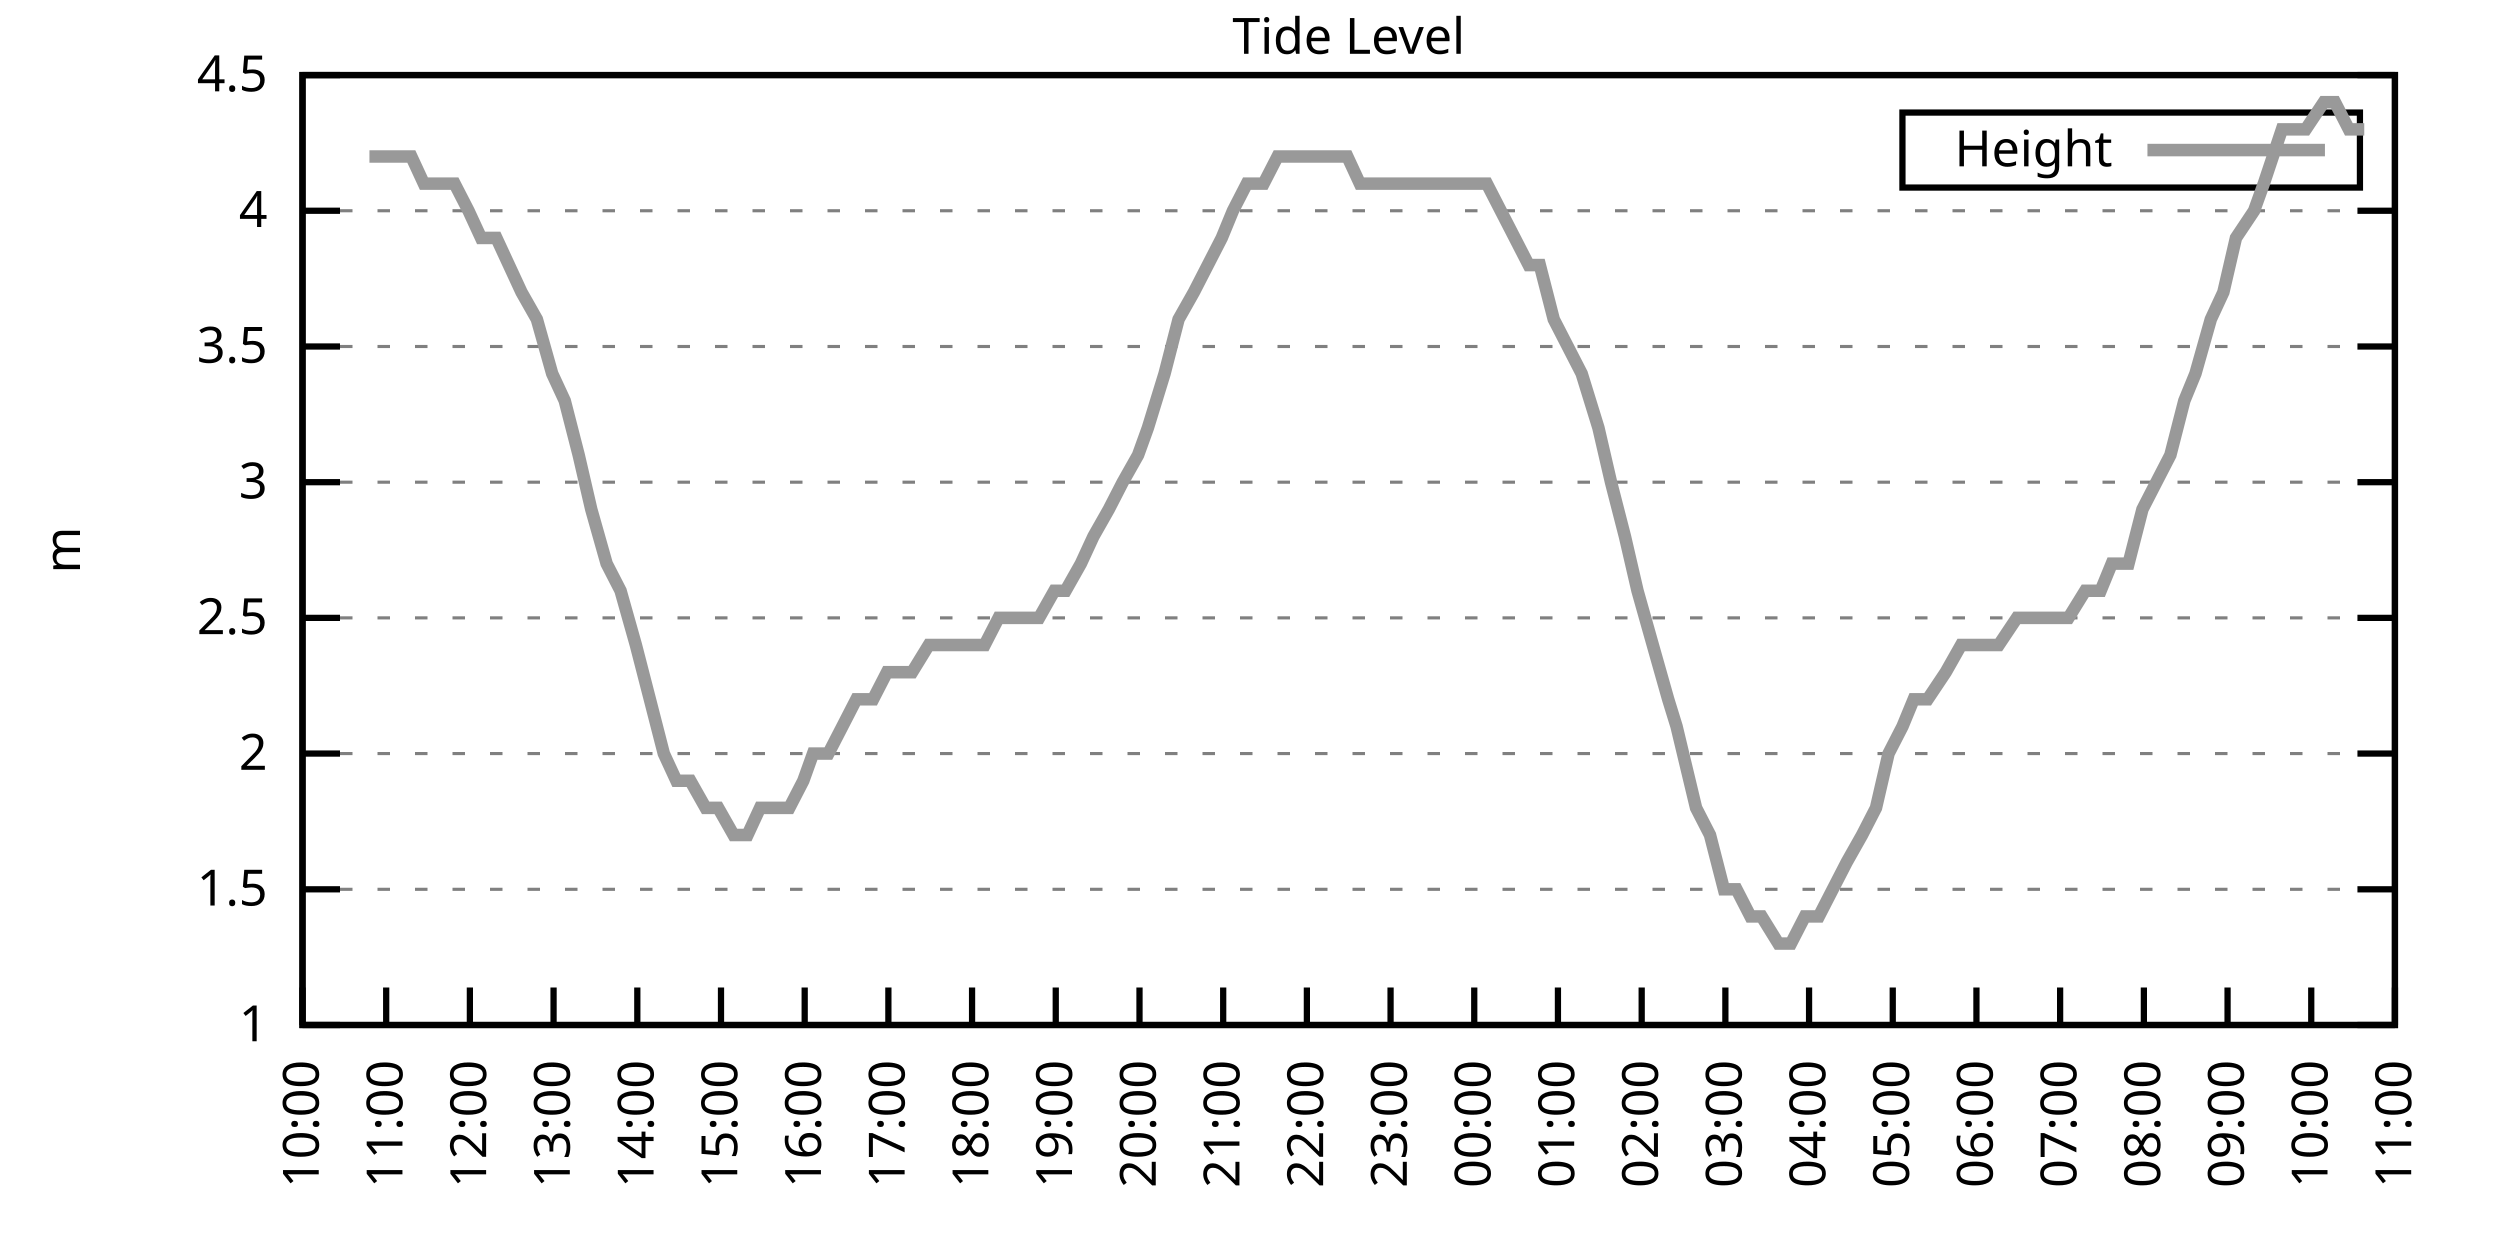
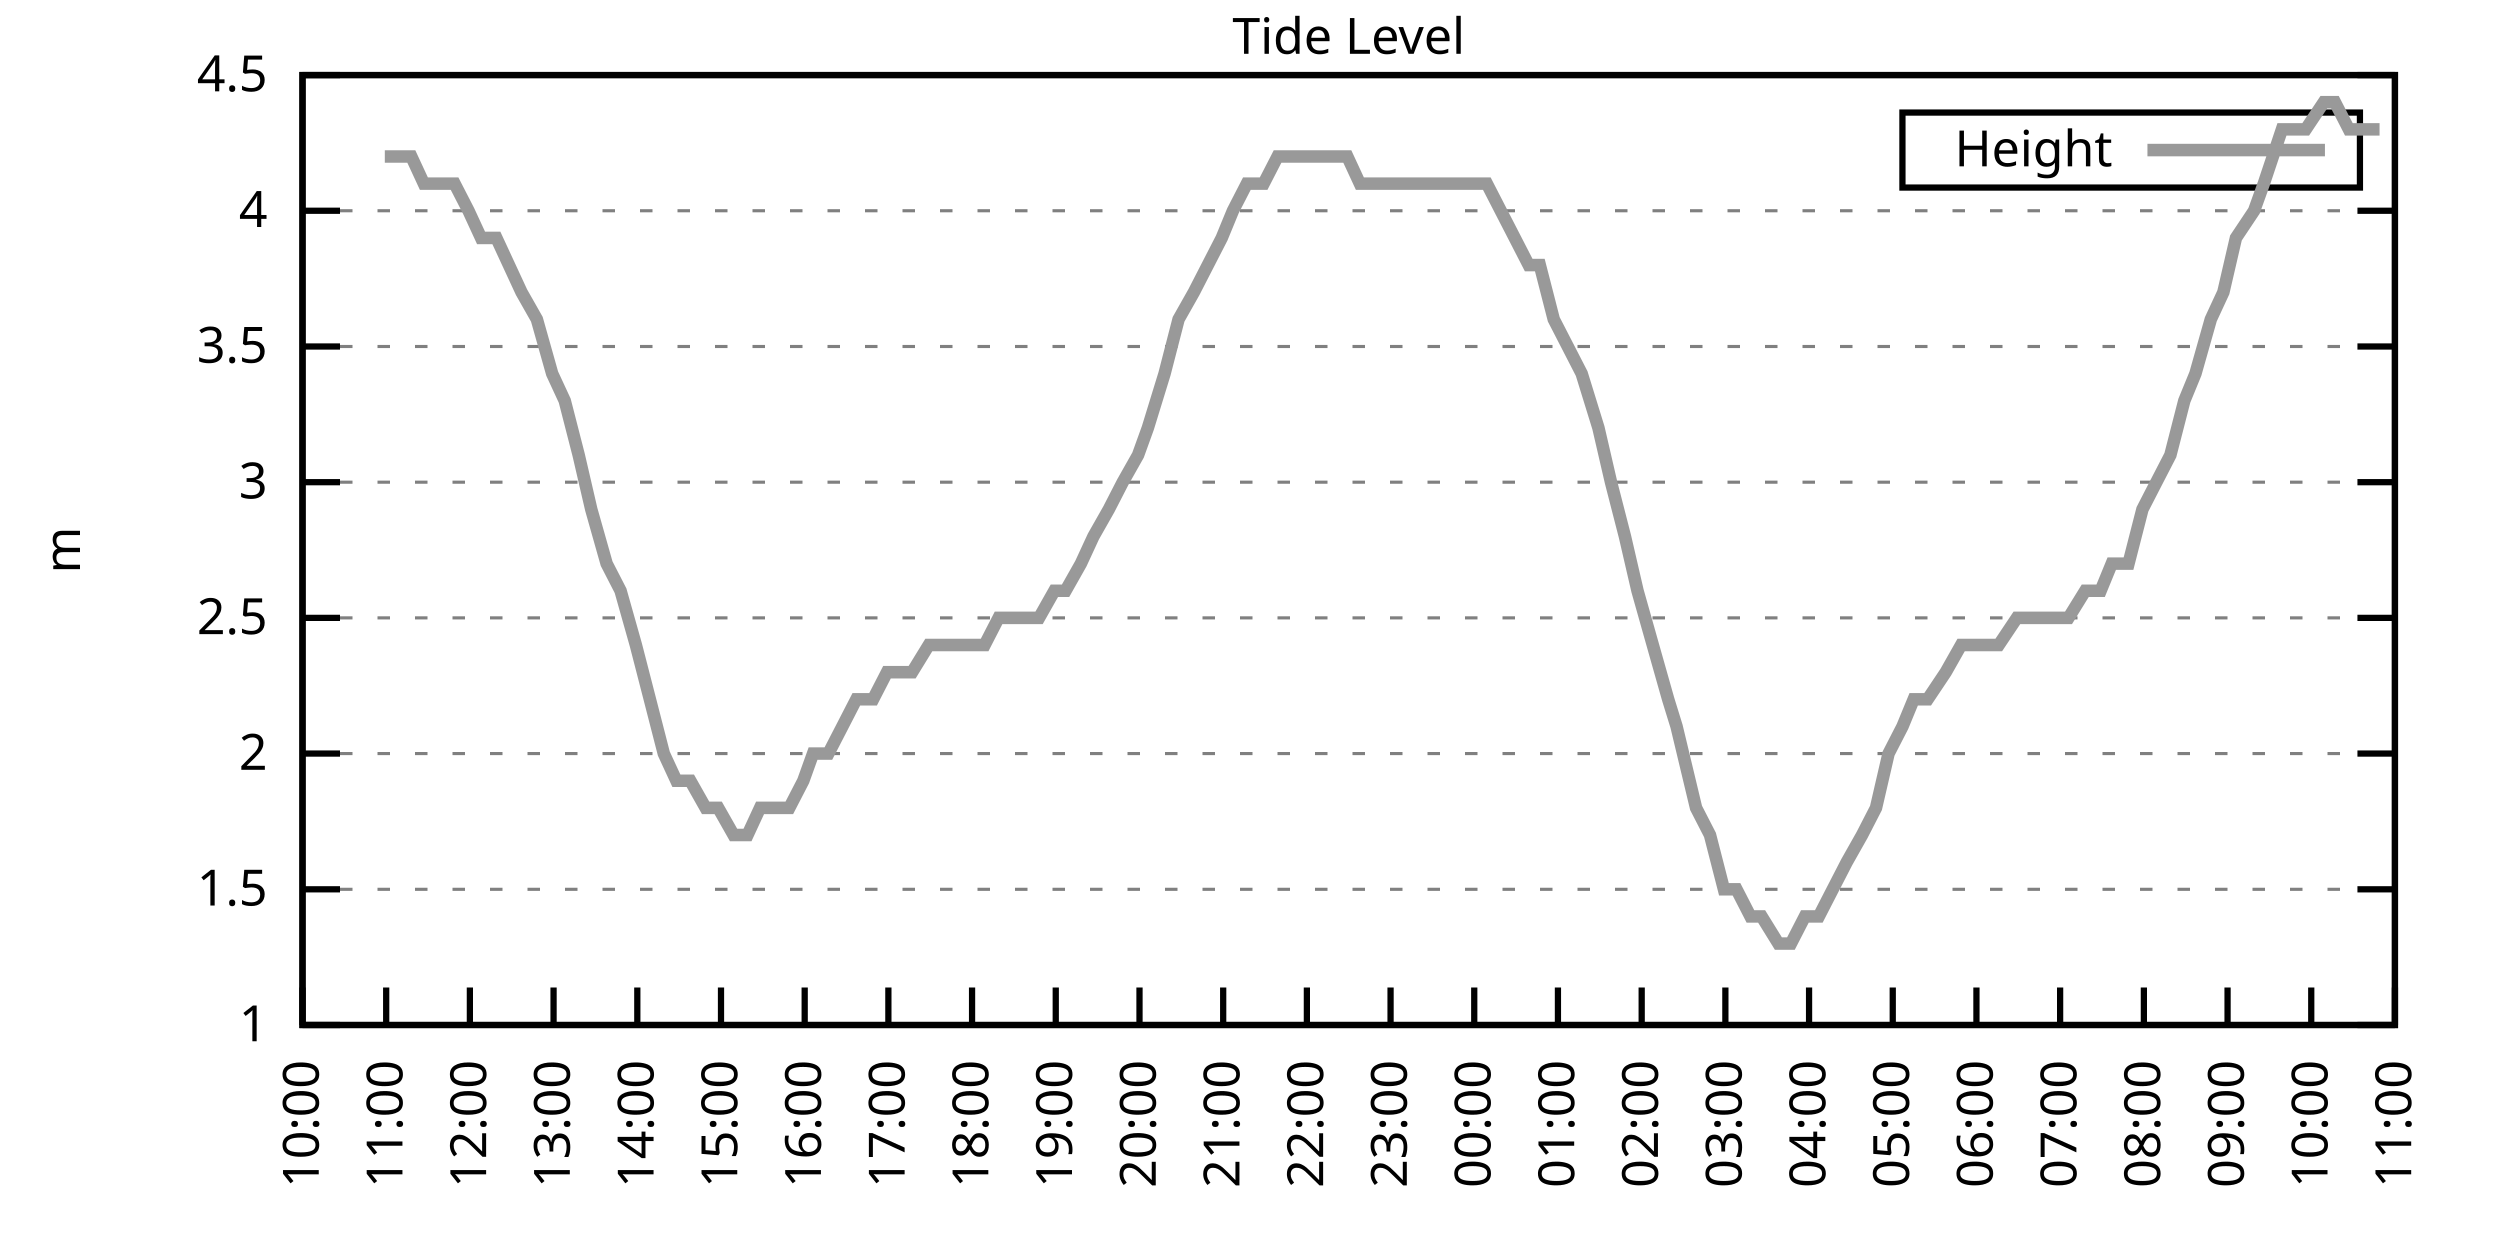
<svg xmlns="http://www.w3.org/2000/svg" xmlns:xlink="http://www.w3.org/1999/xlink" width="400" height="200" viewBox="0 0 400 200">
  <g id="gnuplot_canvas">
    <rect x="0" y="0" width="400" height="200" fill="none" />
    <defs>
      <circle id="gpDot" r="0.5" stroke-width="0.5" stroke="currentColor" />
      <path id="gpPt0" stroke-width="0.333" stroke="currentColor" d="M-1,0 h2 M0,-1 v2" />
      <path id="gpPt1" stroke-width="0.333" stroke="currentColor" d="M-1,-1 L1,1 M1,-1 L-1,1" />
      <path id="gpPt2" stroke-width="0.333" stroke="currentColor" d="M-1,0 L1,0 M0,-1 L0,1 M-1,-1 L1,1 M-1,1 L1,-1" />
      <rect id="gpPt3" stroke-width="0.333" stroke="currentColor" x="-1" y="-1" width="2" height="2" />
      <rect id="gpPt4" stroke-width="0.333" stroke="currentColor" fill="currentColor" x="-1" y="-1" width="2" height="2" />
      <circle id="gpPt5" stroke-width="0.333" stroke="currentColor" cx="0" cy="0" r="1" />
      <use xlink:href="#gpPt5" id="gpPt6" fill="currentColor" stroke="none" />
      <path id="gpPt7" stroke-width="0.333" stroke="currentColor" d="M0,-1.33 L-1.33,0.67 L1.33,0.67 z" />
      <use xlink:href="#gpPt7" id="gpPt8" fill="currentColor" stroke="none" />
      <use xlink:href="#gpPt7" id="gpPt9" stroke="currentColor" transform="rotate(180)" />
      <use xlink:href="#gpPt9" id="gpPt10" fill="currentColor" stroke="none" />
      <use xlink:href="#gpPt3" id="gpPt11" stroke="currentColor" transform="rotate(45)" />
      <use xlink:href="#gpPt11" id="gpPt12" fill="currentColor" stroke="none" />
      <path id="gpPt13" stroke-width="0.333" stroke="currentColor" d="M0,1.330 L1.265,0.411 L0.782,-1.067 L-0.782,-1.076 L-1.265,0.411 z" />
      <use xlink:href="#gpPt13" id="gpPt14" fill="currentColor" stroke="none" />
      <filter id="textbox" filterUnits="objectBoundingBox" x="0" y="0" height="1" width="1">
        <feFlood flood-color="white" flood-opacity="1" result="bgnd" />
        <feComposite in="SourceGraphic" in2="bgnd" operator="atop" />
      </filter>
      <filter id="greybox" filterUnits="objectBoundingBox" x="0" y="0" height="1" width="1">
        <feFlood flood-color="lightgrey" flood-opacity="1" result="grey" />
        <feComposite in="SourceGraphic" in2="grey" operator="atop" />
      </filter>
    </defs>
    <g fill="none" color="white" stroke="currentColor" stroke-width="1.00" stroke-linecap="butt" stroke-linejoin="miter">
</g>
    <g fill="none" color="black" stroke="currentColor" stroke-width="1.00" stroke-linecap="butt" stroke-linejoin="miter">
      <g stroke="none" shape-rendering="crispEdges">
        <polygon fill="rgb(255, 255, 255)" points="48.40,164.00 383.18,164.00 383.18,12.02 48.40,12.02 " />
      </g>
    </g>
    <g fill="none" color="black" stroke="currentColor" stroke-width="1.00" stroke-linecap="butt" stroke-linejoin="miter">
</g>
    <g fill="none" color="black" stroke="black" stroke-width="0.50" stroke-linecap="butt" stroke-linejoin="miter">
</g>
    <g fill="none" color="gray" stroke="currentColor" stroke-width="0.50" stroke-linecap="butt" stroke-linejoin="miter">
      <path stroke="gray" stroke-dasharray="2,4" class="gridline" d="M48.40,164.00 L383.19,164.00  " />
    </g>
    <g fill="none" color="gray" stroke="gray" stroke-width="1.00" stroke-linecap="butt" stroke-linejoin="miter">
</g>
    <g fill="none" color="black" stroke="currentColor" stroke-width="1.00" stroke-linecap="butt" stroke-linejoin="miter">
      <path stroke="black" d="M48.40,164.00 L54.40,164.00 M383.19,164.00 L377.19,164.00  " />
      <g transform="translate(42.80,166.60)" stroke="none" fill="black" font-family="Sans" font-size="8.00" text-anchor="end">
        <text>
          <tspan font-family="Sans"> 1</tspan>
        </text>
      </g>
    </g>
    <g fill="none" color="black" stroke="currentColor" stroke-width="1.00" stroke-linecap="butt" stroke-linejoin="miter">
</g>
    <g fill="none" color="black" stroke="black" stroke-width="0.50" stroke-linecap="butt" stroke-linejoin="miter">
</g>
    <g fill="none" color="gray" stroke="currentColor" stroke-width="0.50" stroke-linecap="butt" stroke-linejoin="miter">
      <path stroke="gray" stroke-dasharray="2,4" class="gridline" d="M48.40,142.29 L383.19,142.29  " />
    </g>
    <g fill="none" color="gray" stroke="gray" stroke-width="1.00" stroke-linecap="butt" stroke-linejoin="miter">
</g>
    <g fill="none" color="black" stroke="currentColor" stroke-width="1.00" stroke-linecap="butt" stroke-linejoin="miter">
      <path stroke="black" d="M48.40,142.29 L54.40,142.29 M383.19,142.29 L377.19,142.29  " />
      <g transform="translate(42.80,144.89)" stroke="none" fill="black" font-family="Sans" font-size="8.00" text-anchor="end">
        <text>
          <tspan font-family="Sans"> 1.5</tspan>
        </text>
      </g>
    </g>
    <g fill="none" color="black" stroke="currentColor" stroke-width="1.00" stroke-linecap="butt" stroke-linejoin="miter">
</g>
    <g fill="none" color="black" stroke="black" stroke-width="0.50" stroke-linecap="butt" stroke-linejoin="miter">
</g>
    <g fill="none" color="gray" stroke="currentColor" stroke-width="0.50" stroke-linecap="butt" stroke-linejoin="miter">
      <path stroke="gray" stroke-dasharray="2,4" class="gridline" d="M48.40,120.57 L383.19,120.57  " />
    </g>
    <g fill="none" color="gray" stroke="gray" stroke-width="1.00" stroke-linecap="butt" stroke-linejoin="miter">
</g>
    <g fill="none" color="black" stroke="currentColor" stroke-width="1.00" stroke-linecap="butt" stroke-linejoin="miter">
      <path stroke="black" d="M48.40,120.57 L54.40,120.57 M383.19,120.57 L377.19,120.57  " />
      <g transform="translate(42.80,123.17)" stroke="none" fill="black" font-family="Sans" font-size="8.00" text-anchor="end">
        <text>
          <tspan font-family="Sans"> 2</tspan>
        </text>
      </g>
    </g>
    <g fill="none" color="black" stroke="currentColor" stroke-width="1.00" stroke-linecap="butt" stroke-linejoin="miter">
</g>
    <g fill="none" color="black" stroke="black" stroke-width="0.50" stroke-linecap="butt" stroke-linejoin="miter">
</g>
    <g fill="none" color="gray" stroke="currentColor" stroke-width="0.50" stroke-linecap="butt" stroke-linejoin="miter">
      <path stroke="gray" stroke-dasharray="2,4" class="gridline" d="M48.40,98.86 L383.19,98.86  " />
    </g>
    <g fill="none" color="gray" stroke="gray" stroke-width="1.00" stroke-linecap="butt" stroke-linejoin="miter">
</g>
    <g fill="none" color="black" stroke="currentColor" stroke-width="1.00" stroke-linecap="butt" stroke-linejoin="miter">
      <path stroke="black" d="M48.40,98.86 L54.40,98.86 M383.19,98.86 L377.19,98.86  " />
      <g transform="translate(42.80,101.46)" stroke="none" fill="black" font-family="Sans" font-size="8.00" text-anchor="end">
        <text>
          <tspan font-family="Sans"> 2.5</tspan>
        </text>
      </g>
    </g>
    <g fill="none" color="black" stroke="currentColor" stroke-width="1.00" stroke-linecap="butt" stroke-linejoin="miter">
</g>
    <g fill="none" color="black" stroke="black" stroke-width="0.50" stroke-linecap="butt" stroke-linejoin="miter">
</g>
    <g fill="none" color="gray" stroke="currentColor" stroke-width="0.50" stroke-linecap="butt" stroke-linejoin="miter">
      <path stroke="gray" stroke-dasharray="2,4" class="gridline" d="M48.40,77.15 L383.19,77.15  " />
    </g>
    <g fill="none" color="gray" stroke="gray" stroke-width="1.00" stroke-linecap="butt" stroke-linejoin="miter">
</g>
    <g fill="none" color="black" stroke="currentColor" stroke-width="1.00" stroke-linecap="butt" stroke-linejoin="miter">
      <path stroke="black" d="M48.40,77.15 L54.40,77.15 M383.19,77.15 L377.19,77.15  " />
      <g transform="translate(42.80,79.75)" stroke="none" fill="black" font-family="Sans" font-size="8.00" text-anchor="end">
        <text>
          <tspan font-family="Sans"> 3</tspan>
        </text>
      </g>
    </g>
    <g fill="none" color="black" stroke="currentColor" stroke-width="1.00" stroke-linecap="butt" stroke-linejoin="miter">
</g>
    <g fill="none" color="black" stroke="black" stroke-width="0.50" stroke-linecap="butt" stroke-linejoin="miter">
</g>
    <g fill="none" color="gray" stroke="currentColor" stroke-width="0.50" stroke-linecap="butt" stroke-linejoin="miter">
      <path stroke="gray" stroke-dasharray="2,4" class="gridline" d="M48.40,55.44 L383.19,55.44  " />
    </g>
    <g fill="none" color="gray" stroke="gray" stroke-width="1.00" stroke-linecap="butt" stroke-linejoin="miter">
</g>
    <g fill="none" color="black" stroke="currentColor" stroke-width="1.00" stroke-linecap="butt" stroke-linejoin="miter">
      <path stroke="black" d="M48.40,55.44 L54.40,55.44 M383.19,55.44 L377.19,55.44  " />
      <g transform="translate(42.80,58.04)" stroke="none" fill="black" font-family="Sans" font-size="8.00" text-anchor="end">
        <text>
          <tspan font-family="Sans"> 3.5</tspan>
        </text>
      </g>
    </g>
    <g fill="none" color="black" stroke="currentColor" stroke-width="1.00" stroke-linecap="butt" stroke-linejoin="miter">
</g>
    <g fill="none" color="black" stroke="black" stroke-width="0.50" stroke-linecap="butt" stroke-linejoin="miter">
</g>
    <g fill="none" color="gray" stroke="currentColor" stroke-width="0.50" stroke-linecap="butt" stroke-linejoin="miter">
      <path stroke="gray" stroke-dasharray="2,4" class="gridline" d="M48.40,33.72 L383.19,33.72  " />
    </g>
    <g fill="none" color="gray" stroke="gray" stroke-width="1.00" stroke-linecap="butt" stroke-linejoin="miter">
</g>
    <g fill="none" color="black" stroke="currentColor" stroke-width="1.00" stroke-linecap="butt" stroke-linejoin="miter">
      <path stroke="black" d="M48.40,33.72 L54.40,33.72 M383.19,33.72 L377.19,33.72  " />
      <g transform="translate(42.80,36.32)" stroke="none" fill="black" font-family="Sans" font-size="8.00" text-anchor="end">
        <text>
          <tspan font-family="Sans"> 4</tspan>
        </text>
      </g>
    </g>
    <g fill="none" color="black" stroke="currentColor" stroke-width="1.00" stroke-linecap="butt" stroke-linejoin="miter">
</g>
    <g fill="none" color="black" stroke="black" stroke-width="0.50" stroke-linecap="butt" stroke-linejoin="miter">
</g>
    <g fill="none" color="gray" stroke="currentColor" stroke-width="0.50" stroke-linecap="butt" stroke-linejoin="miter">
      <path stroke="gray" stroke-dasharray="2,4" class="gridline" d="M48.40,12.01 L383.19,12.01  " />
    </g>
    <g fill="none" color="gray" stroke="gray" stroke-width="1.00" stroke-linecap="butt" stroke-linejoin="miter">
</g>
    <g fill="none" color="black" stroke="currentColor" stroke-width="1.00" stroke-linecap="butt" stroke-linejoin="miter">
      <path stroke="black" d="M48.40,12.01 L54.40,12.01 M383.19,12.01 L377.19,12.01  " />
      <g transform="translate(42.80,14.61)" stroke="none" fill="black" font-family="Sans" font-size="8.00" text-anchor="end">
        <text>
          <tspan font-family="Sans"> 4.5</tspan>
        </text>
      </g>
    </g>
    <g fill="none" color="black" stroke="currentColor" stroke-width="1.00" stroke-linecap="butt" stroke-linejoin="miter">
      <path stroke="black" d="M48.40,164.00 L48.40,158.00  " />
      <g transform="translate(51.00,169.60) rotate(270.00)" stroke="none" fill="black" font-family="Sans" font-size="8.00" text-anchor="end">
        <text>
          <tspan font-family="Sans">10:00</tspan>
        </text>
      </g>
    </g>
    <g fill="none" color="black" stroke="currentColor" stroke-width="1.00" stroke-linecap="butt" stroke-linejoin="miter">
      <path stroke="black" d="M61.79,164.00 L61.79,158.00  " />
      <g transform="translate(64.39,169.60) rotate(270.00)" stroke="none" fill="black" font-family="Sans" font-size="8.00" text-anchor="end">
        <text>
          <tspan font-family="Sans">11:00</tspan>
        </text>
      </g>
    </g>
    <g fill="none" color="black" stroke="currentColor" stroke-width="1.00" stroke-linecap="butt" stroke-linejoin="miter">
      <path stroke="black" d="M75.18,164.00 L75.18,158.00  " />
      <g transform="translate(77.78,169.60) rotate(270.00)" stroke="none" fill="black" font-family="Sans" font-size="8.00" text-anchor="end">
        <text>
          <tspan font-family="Sans">12:00</tspan>
        </text>
      </g>
    </g>
    <g fill="none" color="black" stroke="currentColor" stroke-width="1.00" stroke-linecap="butt" stroke-linejoin="miter">
      <path stroke="black" d="M88.57,164.00 L88.57,158.00  " />
      <g transform="translate(91.17,169.60) rotate(270.00)" stroke="none" fill="black" font-family="Sans" font-size="8.00" text-anchor="end">
        <text>
          <tspan font-family="Sans">13:00</tspan>
        </text>
      </g>
    </g>
    <g fill="none" color="black" stroke="currentColor" stroke-width="1.00" stroke-linecap="butt" stroke-linejoin="miter">
      <path stroke="black" d="M101.97,164.00 L101.97,158.00  " />
      <g transform="translate(104.57,169.60) rotate(270.00)" stroke="none" fill="black" font-family="Sans" font-size="8.00" text-anchor="end">
        <text>
          <tspan font-family="Sans">14:00</tspan>
        </text>
      </g>
    </g>
    <g fill="none" color="black" stroke="currentColor" stroke-width="1.00" stroke-linecap="butt" stroke-linejoin="miter">
      <path stroke="black" d="M115.36,164.00 L115.36,158.00  " />
      <g transform="translate(117.96,169.60) rotate(270.00)" stroke="none" fill="black" font-family="Sans" font-size="8.00" text-anchor="end">
        <text>
          <tspan font-family="Sans">15:00</tspan>
        </text>
      </g>
    </g>
    <g fill="none" color="black" stroke="currentColor" stroke-width="1.00" stroke-linecap="butt" stroke-linejoin="miter">
      <path stroke="black" d="M128.75,164.00 L128.75,158.00  " />
      <g transform="translate(131.35,169.60) rotate(270.00)" stroke="none" fill="black" font-family="Sans" font-size="8.00" text-anchor="end">
        <text>
          <tspan font-family="Sans">16:00</tspan>
        </text>
      </g>
    </g>
    <g fill="none" color="black" stroke="currentColor" stroke-width="1.00" stroke-linecap="butt" stroke-linejoin="miter">
      <path stroke="black" d="M142.14,164.00 L142.14,158.00  " />
      <g transform="translate(144.74,169.60) rotate(270.00)" stroke="none" fill="black" font-family="Sans" font-size="8.00" text-anchor="end">
        <text>
          <tspan font-family="Sans">17:00</tspan>
        </text>
      </g>
    </g>
    <g fill="none" color="black" stroke="currentColor" stroke-width="1.00" stroke-linecap="butt" stroke-linejoin="miter">
      <path stroke="black" d="M155.53,164.00 L155.53,158.00  " />
      <g transform="translate(158.13,169.60) rotate(270.00)" stroke="none" fill="black" font-family="Sans" font-size="8.00" text-anchor="end">
        <text>
          <tspan font-family="Sans">18:00</tspan>
        </text>
      </g>
    </g>
    <g fill="none" color="black" stroke="currentColor" stroke-width="1.00" stroke-linecap="butt" stroke-linejoin="miter">
      <path stroke="black" d="M168.92,164.00 L168.92,158.00  " />
      <g transform="translate(171.52,169.60) rotate(270.00)" stroke="none" fill="black" font-family="Sans" font-size="8.00" text-anchor="end">
        <text>
          <tspan font-family="Sans">19:00</tspan>
        </text>
      </g>
    </g>
    <g fill="none" color="black" stroke="currentColor" stroke-width="1.00" stroke-linecap="butt" stroke-linejoin="miter">
      <path stroke="black" d="M182.32,164.00 L182.32,158.00  " />
      <g transform="translate(184.92,169.60) rotate(270.00)" stroke="none" fill="black" font-family="Sans" font-size="8.00" text-anchor="end">
        <text>
          <tspan font-family="Sans">20:00</tspan>
        </text>
      </g>
    </g>
    <g fill="none" color="black" stroke="currentColor" stroke-width="1.00" stroke-linecap="butt" stroke-linejoin="miter">
      <path stroke="black" d="M195.71,164.00 L195.71,158.00  " />
      <g transform="translate(198.31,169.60) rotate(270.00)" stroke="none" fill="black" font-family="Sans" font-size="8.00" text-anchor="end">
        <text>
          <tspan font-family="Sans">21:00</tspan>
        </text>
      </g>
    </g>
    <g fill="none" color="black" stroke="currentColor" stroke-width="1.00" stroke-linecap="butt" stroke-linejoin="miter">
      <path stroke="black" d="M209.10,164.00 L209.10,158.00  " />
      <g transform="translate(211.70,169.60) rotate(270.00)" stroke="none" fill="black" font-family="Sans" font-size="8.00" text-anchor="end">
        <text>
          <tspan font-family="Sans">22:00</tspan>
        </text>
      </g>
    </g>
    <g fill="none" color="black" stroke="currentColor" stroke-width="1.00" stroke-linecap="butt" stroke-linejoin="miter">
      <path stroke="black" d="M222.49,164.00 L222.49,158.00  " />
      <g transform="translate(225.09,169.60) rotate(270.00)" stroke="none" fill="black" font-family="Sans" font-size="8.00" text-anchor="end">
        <text>
          <tspan font-family="Sans">23:00</tspan>
        </text>
      </g>
    </g>
    <g fill="none" color="black" stroke="currentColor" stroke-width="1.00" stroke-linecap="butt" stroke-linejoin="miter">
      <path stroke="black" d="M235.88,164.00 L235.88,158.00  " />
      <g transform="translate(238.48,169.60) rotate(270.00)" stroke="none" fill="black" font-family="Sans" font-size="8.00" text-anchor="end">
        <text>
          <tspan font-family="Sans">00:00</tspan>
        </text>
      </g>
    </g>
    <g fill="none" color="black" stroke="currentColor" stroke-width="1.00" stroke-linecap="butt" stroke-linejoin="miter">
      <path stroke="black" d="M249.27,164.00 L249.27,158.00  " />
      <g transform="translate(251.87,169.60) rotate(270.00)" stroke="none" fill="black" font-family="Sans" font-size="8.00" text-anchor="end">
        <text>
          <tspan font-family="Sans">01:00</tspan>
        </text>
      </g>
    </g>
    <g fill="none" color="black" stroke="currentColor" stroke-width="1.00" stroke-linecap="butt" stroke-linejoin="miter">
      <path stroke="black" d="M262.67,164.00 L262.67,158.00  " />
      <g transform="translate(265.27,169.60) rotate(270.00)" stroke="none" fill="black" font-family="Sans" font-size="8.00" text-anchor="end">
        <text>
          <tspan font-family="Sans">02:00</tspan>
        </text>
      </g>
    </g>
    <g fill="none" color="black" stroke="currentColor" stroke-width="1.00" stroke-linecap="butt" stroke-linejoin="miter">
      <path stroke="black" d="M276.06,164.00 L276.06,158.00  " />
      <g transform="translate(278.66,169.60) rotate(270.00)" stroke="none" fill="black" font-family="Sans" font-size="8.00" text-anchor="end">
        <text>
          <tspan font-family="Sans">03:00</tspan>
        </text>
      </g>
    </g>
    <g fill="none" color="black" stroke="currentColor" stroke-width="1.00" stroke-linecap="butt" stroke-linejoin="miter">
      <path stroke="black" d="M289.45,164.00 L289.45,158.00  " />
      <g transform="translate(292.05,169.60) rotate(270.00)" stroke="none" fill="black" font-family="Sans" font-size="8.00" text-anchor="end">
        <text>
          <tspan font-family="Sans">04:00</tspan>
        </text>
      </g>
    </g>
    <g fill="none" color="black" stroke="currentColor" stroke-width="1.00" stroke-linecap="butt" stroke-linejoin="miter">
      <path stroke="black" d="M302.84,164.00 L302.84,158.00  " />
      <g transform="translate(305.44,169.60) rotate(270.00)" stroke="none" fill="black" font-family="Sans" font-size="8.00" text-anchor="end">
        <text>
          <tspan font-family="Sans">05:00</tspan>
        </text>
      </g>
    </g>
    <g fill="none" color="black" stroke="currentColor" stroke-width="1.00" stroke-linecap="butt" stroke-linejoin="miter">
      <path stroke="black" d="M316.23,164.00 L316.23,158.00  " />
      <g transform="translate(318.83,169.60) rotate(270.00)" stroke="none" fill="black" font-family="Sans" font-size="8.00" text-anchor="end">
        <text>
          <tspan font-family="Sans">06:00</tspan>
        </text>
      </g>
    </g>
    <g fill="none" color="black" stroke="currentColor" stroke-width="1.00" stroke-linecap="butt" stroke-linejoin="miter">
      <path stroke="black" d="M329.62,164.00 L329.62,158.00  " />
      <g transform="translate(332.22,169.60) rotate(270.00)" stroke="none" fill="black" font-family="Sans" font-size="8.00" text-anchor="end">
        <text>
          <tspan font-family="Sans">07:00</tspan>
        </text>
      </g>
    </g>
    <g fill="none" color="black" stroke="currentColor" stroke-width="1.00" stroke-linecap="butt" stroke-linejoin="miter">
      <path stroke="black" d="M343.02,164.00 L343.02,158.00  " />
      <g transform="translate(345.62,169.60) rotate(270.00)" stroke="none" fill="black" font-family="Sans" font-size="8.00" text-anchor="end">
        <text>
          <tspan font-family="Sans">08:00</tspan>
        </text>
      </g>
    </g>
    <g fill="none" color="black" stroke="currentColor" stroke-width="1.00" stroke-linecap="butt" stroke-linejoin="miter">
      <path stroke="black" d="M356.41,164.00 L356.41,158.00  " />
      <g transform="translate(359.01,169.60) rotate(270.00)" stroke="none" fill="black" font-family="Sans" font-size="8.00" text-anchor="end">
        <text>
          <tspan font-family="Sans">09:00</tspan>
        </text>
      </g>
    </g>
    <g fill="none" color="black" stroke="currentColor" stroke-width="1.00" stroke-linecap="butt" stroke-linejoin="miter">
      <path stroke="black" d="M369.80,164.00 L369.80,158.00  " />
      <g transform="translate(372.40,169.60) rotate(270.00)" stroke="none" fill="black" font-family="Sans" font-size="8.00" text-anchor="end">
        <text>
          <tspan font-family="Sans">10:00</tspan>
        </text>
      </g>
    </g>
    <g fill="none" color="black" stroke="currentColor" stroke-width="1.00" stroke-linecap="butt" stroke-linejoin="miter">
      <path stroke="black" d="M383.19,164.00 L383.19,158.00  " />
      <g transform="translate(385.79,169.60) rotate(270.00)" stroke="none" fill="black" font-family="Sans" font-size="8.00" text-anchor="end">
        <text>
          <tspan font-family="Sans">11:00</tspan>
        </text>
      </g>
    </g>
    <g fill="none" color="black" stroke="currentColor" stroke-width="1.00" stroke-linecap="butt" stroke-linejoin="miter">
</g>
    <g fill="none" color="black" stroke="currentColor" stroke-width="1.00" stroke-linecap="butt" stroke-linejoin="miter">
      <path stroke="black" d="M48.40,12.01 L48.40,164.00 L383.19,164.00 L383.19,12.01 L48.40,12.01 Z  " />
    </g>
    <g fill="none" color="black" stroke="currentColor" stroke-width="1.00" stroke-linecap="butt" stroke-linejoin="miter">
</g>
    <g fill="none" color="black" stroke="currentColor" stroke-width="1.00" stroke-linecap="butt" stroke-linejoin="miter">
      <path stroke="black" d="M304.39,30.01 L304.39,18.01 L377.59,18.01 L377.59,30.01 L304.39,30.01 Z  " />
    </g>
    <g id="Tide_level_plot_1">
      <g fill="none" color="white" stroke="black" stroke-width="2.00" stroke-linecap="butt" stroke-linejoin="miter">
</g>
      <g fill="none" color="black" stroke="currentColor" stroke-width="2.00" stroke-linecap="butt" stroke-linejoin="miter">
        <g transform="translate(337.99,26.61)" stroke="none" fill="black" font-family="Sans" font-size="8.00" text-anchor="end">
          <text>
            <tspan font-family="Sans">Height</tspan>
          </text>
        </g>
      </g>
      <g fill="none" color="black" stroke="currentColor" stroke-width="2.00" stroke-linecap="butt" stroke-linejoin="miter">
-         <path stroke="rgb(153, 153, 153)" d="M343.59,24.01 L371.99,24.01 M59.11,25.04 L61.57,25.04 L63.58,25.04 L65.81,25.04 L67.82,29.38 L70.50,29.38   L72.73,29.38 L74.96,33.72 L76.97,38.07 L79.42,38.07 L81.43,42.41 L83.44,46.75 L85.90,51.09 L88.35,59.78   L90.36,64.12 L92.59,72.81 L94.60,81.49 L97.06,90.18 L99.29,94.52 L101.74,103.20 L103.98,111.89 L106.21,120.57   L108.22,124.92 L110.45,124.92 L112.90,129.26 L114.91,129.26 L117.37,133.60 L119.60,133.60 L121.61,129.26 L123.84,129.26   L126.29,129.26 L128.53,124.92 L130.09,120.57 L132.54,120.57 L134.78,116.23 L137.01,111.89 L139.69,111.89 L141.92,107.55   L143.70,107.55 L145.94,107.55 L148.61,103.20 L150.85,103.20 L153.08,103.20 L155.09,103.20 L157.54,103.20 L159.77,98.86   L162.01,98.86 L164.01,98.86 L166.25,98.86 L168.70,94.52 L170.49,94.52 L172.94,90.18 L174.95,85.83 L177.41,81.49   L179.64,77.15 L182.09,72.81 L183.66,68.46 L186.33,59.78 L188.57,51.09 L191.02,46.75 L193.25,42.41 L195.48,38.07   L197.27,33.72 L199.50,29.38 L202.18,29.38 L204.41,25.04 L206.64,25.04 L208.88,25.04 L211.11,25.04 L212.67,25.04   L215.57,25.04 L217.58,29.38 L219.81,29.38 L222.04,29.38 L224.28,29.38 L226.51,29.38 L228.74,29.38 L230.97,29.38   L233.43,29.38 L235.66,29.38 L237.89,29.38 L240.12,33.72 L242.36,38.07 L244.59,42.41 L246.37,42.41 L248.60,51.09   L250.84,55.44 L253.07,59.78 L255.75,68.46 L257.76,77.15 L259.99,85.83 L262.00,94.52 L264.45,103.20 L266.91,111.89   L268.25,116.23 L271.37,129.26 L273.60,133.60 L275.83,142.29 L277.84,142.29 L280.07,146.63 L281.86,146.63 L284.54,150.97   L286.55,150.97 L288.78,146.63 L291.01,146.63 L293.24,142.29 L295.48,137.94 L297.93,133.60 L300.16,129.26 L302.17,120.57   L304.40,116.23 L306.19,111.89 L308.42,111.89 L311.32,107.55 L313.78,103.20 L315.56,103.20 L318.02,103.20 L319.80,103.20   L322.70,98.86 L324.27,98.86 L326.72,98.86 L329.40,98.86 L330.96,98.86 L333.64,94.52 L336.10,94.52 L337.88,90.18   L340.56,90.18 L342.79,81.49 L345.02,77.15 L347.26,72.81 L349.49,64.12 L351.27,59.78 L353.73,51.09 L355.74,46.75   L357.75,38.07 L360.65,33.72 L362.21,29.38 L365.11,20.70 L367.34,20.70 L368.91,20.70 L371.81,16.35 L373.59,16.35   L375.82,20.70 L378.28,20.70  " />
+         <path stroke="rgb(153, 153, 153)" d="M343.59,24.01 L371.99,24.01 M61.57,25.04 L63.58,25.04 L65.81,25.04 L67.82,29.38 L70.50,29.38 L72.73,29.38   L74.96,33.72 L76.97,38.07 L79.42,38.07 L81.43,42.41 L83.44,46.75 L85.90,51.09 L88.35,59.78 L90.36,64.12   L92.59,72.81 L94.60,81.49 L97.06,90.18 L99.29,94.52 L101.74,103.20 L103.98,111.89 L106.21,120.57 L108.22,124.92   L110.45,124.92 L112.90,129.26 L114.91,129.26 L117.37,133.60 L119.60,133.60 L121.61,129.26 L123.84,129.26 L126.29,129.26   L128.53,124.92 L130.09,120.57 L132.54,120.57 L134.78,116.23 L137.01,111.89 L139.69,111.89 L141.92,107.55 L143.70,107.55   L145.94,107.55 L148.61,103.20 L150.85,103.20 L153.08,103.20 L155.09,103.20 L157.54,103.20 L159.77,98.86 L162.01,98.86   L164.01,98.86 L166.25,98.86 L168.70,94.52 L170.49,94.52 L172.94,90.18 L174.95,85.83 L177.41,81.49 L179.64,77.15   L182.09,72.81 L183.66,68.46 L186.33,59.78 L188.57,51.09 L191.02,46.75 L193.25,42.41 L195.48,38.07 L197.27,33.72   L199.50,29.38 L202.18,29.38 L204.41,25.04 L206.64,25.04 L208.88,25.04 L211.11,25.04 L212.67,25.04 L215.57,25.04   L217.58,29.38 L219.81,29.38 L222.04,29.38 L224.28,29.38 L226.51,29.38 L228.74,29.38 L230.97,29.38 L233.43,29.38   L235.66,29.38 L237.89,29.38 L240.12,33.72 L242.36,38.07 L244.59,42.41 L246.37,42.41 L248.60,51.09 L250.84,55.44   L253.07,59.78 L255.75,68.46 L257.76,77.15 L259.99,85.83 L262.00,94.52 L264.45,103.20 L266.91,111.89 L268.25,116.23   L271.37,129.26 L273.60,133.60 L275.83,142.29 L277.84,142.29 L280.07,146.63 L281.86,146.63 L284.54,150.97 L286.55,150.97   L288.78,146.63 L291.01,146.63 L293.24,142.29 L295.48,137.94 L297.93,133.60 L300.16,129.26 L302.17,120.57 L304.40,116.23   L306.19,111.89 L308.42,111.89 L311.32,107.55 L313.78,103.20 L315.56,103.20 L318.02,103.20 L319.80,103.20 L322.70,98.86   L324.27,98.86 L326.72,98.86 L329.40,98.86 L330.96,98.86 L333.64,94.52 L336.10,94.52 L337.88,90.18 L340.56,90.18   L342.79,81.49 L345.02,77.15 L347.26,72.81 L349.49,64.12 L351.27,59.78 L353.73,51.09 L355.74,46.75 L357.75,38.07   L360.65,33.72 L362.21,29.38 L365.11,20.70 L367.34,20.70 L368.91,20.70 L371.81,16.35 L373.59,16.35 L375.82,20.70   L378.28,20.70 L380.73,20.70  " />
      </g>
    </g>
    <g fill="none" color="black" stroke="currentColor" stroke-width="2.00" stroke-linecap="butt" stroke-linejoin="miter">
</g>
    <g fill="none" color="black" stroke="black" stroke-width="1.00" stroke-linecap="butt" stroke-linejoin="miter">
</g>
    <g fill="none" color="black" stroke="currentColor" stroke-width="1.00" stroke-linecap="butt" stroke-linejoin="miter">
      <path stroke="black" d="M48.40,12.01 L48.40,164.00 L383.19,164.00 L383.19,12.01 L48.40,12.01 Z  " />
      <g transform="translate(12.80,88.01) rotate(270.00)" stroke="none" fill="black" font-family="Sans" font-size="8.00" text-anchor="middle">
        <text>
          <tspan font-family="Sans">m</tspan>
        </text>
      </g>
    </g>
    <g fill="none" color="black" stroke="currentColor" stroke-width="1.00" stroke-linecap="butt" stroke-linejoin="miter">
</g>
    <g fill="none" color="black" stroke="currentColor" stroke-width="1.00" stroke-linecap="butt" stroke-linejoin="miter">
      <g transform="translate(215.79,8.61)" stroke="none" fill="black" font-family="Sans" font-size="8.00" text-anchor="middle">
        <text>
          <tspan font-family="Sans">Tide Level</tspan>
        </text>
      </g>
    </g>
    <g fill="none" color="black" stroke="currentColor" stroke-width="1.00" stroke-linecap="butt" stroke-linejoin="miter">
</g>
  </g>
</svg>
